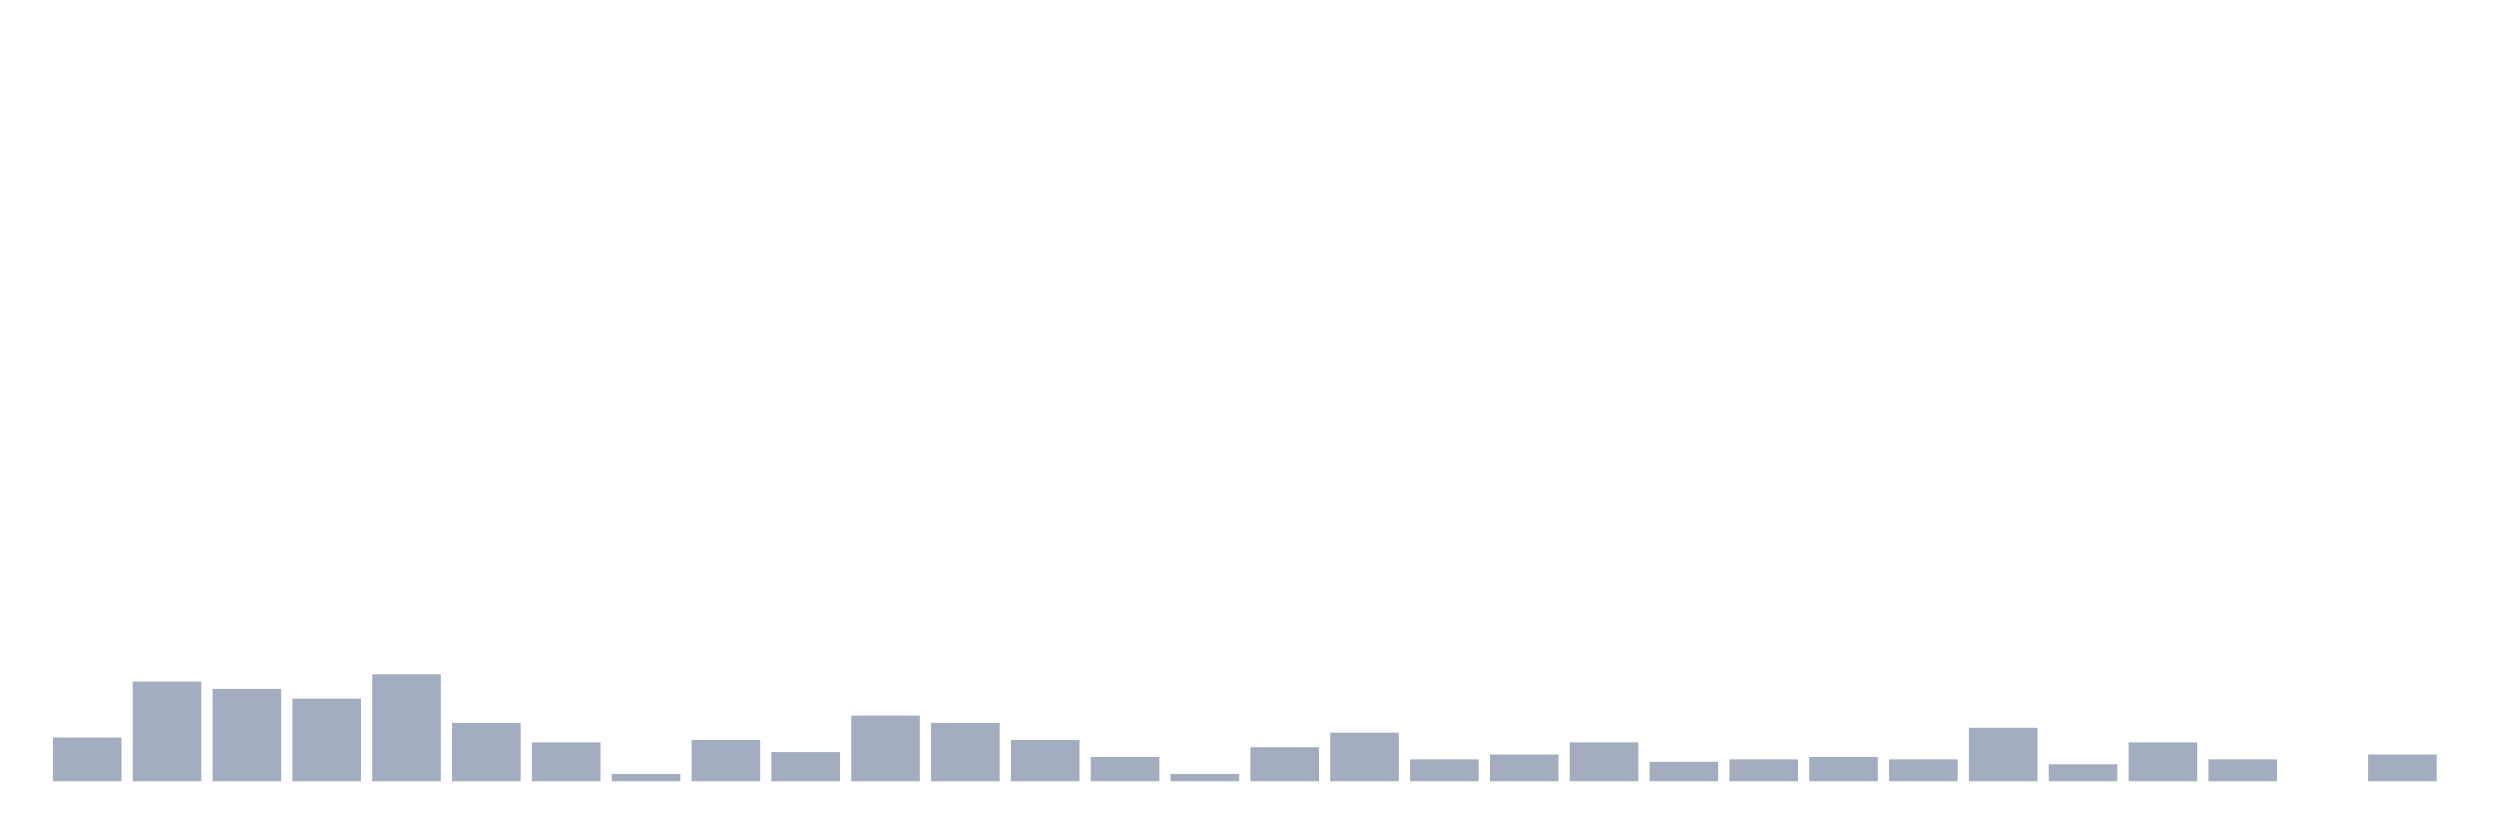
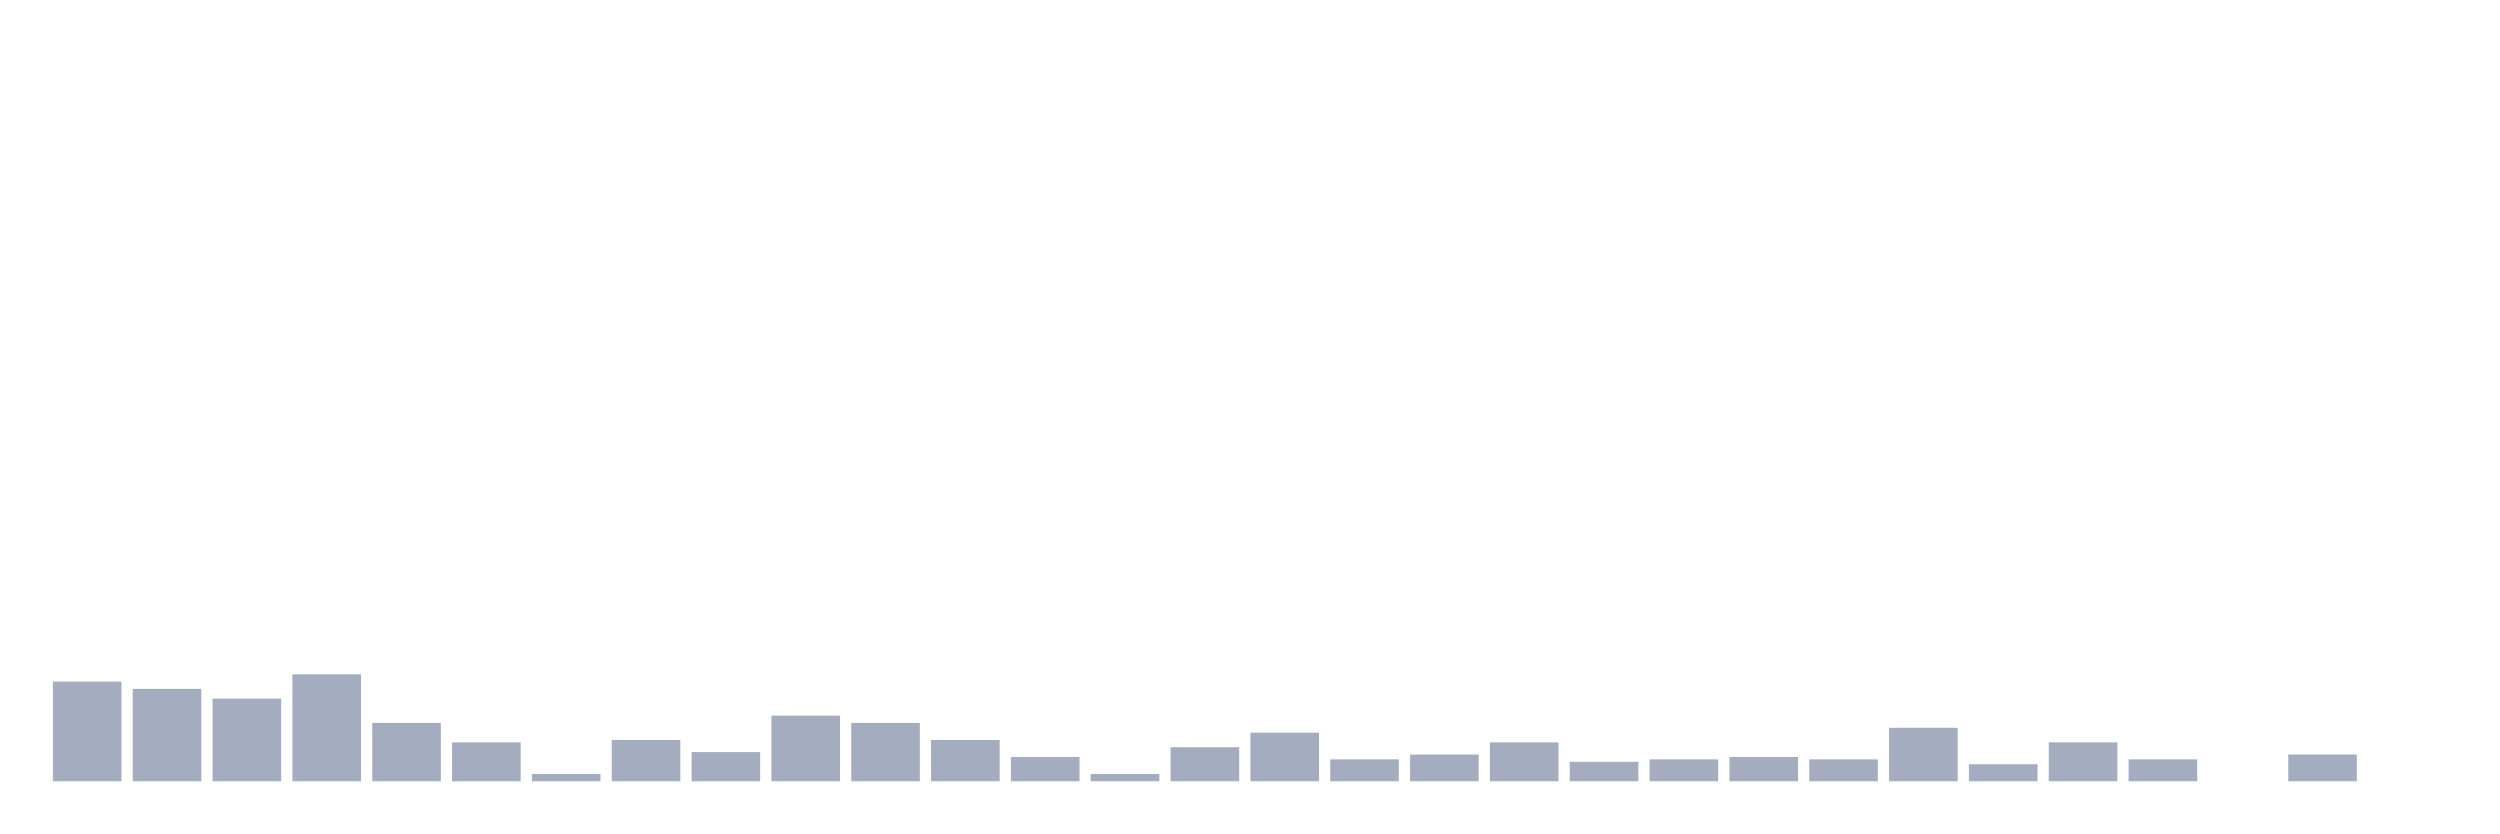
<svg xmlns="http://www.w3.org/2000/svg" viewBox="0 0 480 160">
  <g transform="translate(10,10)">
-     <rect class="bar" x="0.153" width="13.175" y="131.6" height="8.4" fill="rgb(164,173,192)" />
-     <rect class="bar" x="15.482" width="13.175" y="120.867" height="19.133" fill="rgb(164,173,192)" />
-     <rect class="bar" x="30.81" width="13.175" y="122.267" height="17.733" fill="rgb(164,173,192)" />
-     <rect class="bar" x="46.138" width="13.175" y="124.133" height="15.867" fill="rgb(164,173,192)" />
-     <rect class="bar" x="61.466" width="13.175" y="119.467" height="20.533" fill="rgb(164,173,192)" />
-     <rect class="bar" x="76.794" width="13.175" y="128.8" height="11.2" fill="rgb(164,173,192)" />
-     <rect class="bar" x="92.123" width="13.175" y="132.533" height="7.467" fill="rgb(164,173,192)" />
-     <rect class="bar" x="107.451" width="13.175" y="138.6" height="1.4" fill="rgb(164,173,192)" />
-     <rect class="bar" x="122.779" width="13.175" y="132.067" height="7.933" fill="rgb(164,173,192)" />
-     <rect class="bar" x="138.107" width="13.175" y="134.4" height="5.6" fill="rgb(164,173,192)" />
-     <rect class="bar" x="153.436" width="13.175" y="127.4" height="12.6" fill="rgb(164,173,192)" />
-     <rect class="bar" x="168.764" width="13.175" y="128.8" height="11.2" fill="rgb(164,173,192)" />
-     <rect class="bar" x="184.092" width="13.175" y="132.067" height="7.933" fill="rgb(164,173,192)" />
-     <rect class="bar" x="199.42" width="13.175" y="135.333" height="4.667" fill="rgb(164,173,192)" />
-     <rect class="bar" x="214.748" width="13.175" y="138.6" height="1.4" fill="rgb(164,173,192)" />
-     <rect class="bar" x="230.077" width="13.175" y="133.467" height="6.533" fill="rgb(164,173,192)" />
-     <rect class="bar" x="245.405" width="13.175" y="130.667" height="9.333" fill="rgb(164,173,192)" />
-     <rect class="bar" x="260.733" width="13.175" y="135.8" height="4.2" fill="rgb(164,173,192)" />
-     <rect class="bar" x="276.061" width="13.175" y="134.867" height="5.133" fill="rgb(164,173,192)" />
-     <rect class="bar" x="291.39" width="13.175" y="132.533" height="7.467" fill="rgb(164,173,192)" />
-     <rect class="bar" x="306.718" width="13.175" y="136.267" height="3.733" fill="rgb(164,173,192)" />
-     <rect class="bar" x="322.046" width="13.175" y="135.8" height="4.2" fill="rgb(164,173,192)" />
-     <rect class="bar" x="337.374" width="13.175" y="135.333" height="4.667" fill="rgb(164,173,192)" />
-     <rect class="bar" x="352.702" width="13.175" y="135.8" height="4.2" fill="rgb(164,173,192)" />
-     <rect class="bar" x="368.031" width="13.175" y="129.733" height="10.267" fill="rgb(164,173,192)" />
-     <rect class="bar" x="383.359" width="13.175" y="136.733" height="3.267" fill="rgb(164,173,192)" />
-     <rect class="bar" x="398.687" width="13.175" y="132.533" height="7.467" fill="rgb(164,173,192)" />
-     <rect class="bar" x="414.015" width="13.175" y="135.8" height="4.2" fill="rgb(164,173,192)" />
-     <rect class="bar" x="429.344" width="13.175" y="140" height="0" fill="rgb(164,173,192)" />
-     <rect class="bar" x="444.672" width="13.175" y="134.867" height="5.133" fill="rgb(164,173,192)" />
+     <rect class="bar" x="0.153" width="13.175" y="120.867" height="19.133" fill="rgb(164,173,192)" />
+     <rect class="bar" x="15.482" width="13.175" y="122.267" height="17.733" fill="rgb(164,173,192)" />
+     <rect class="bar" x="30.81" width="13.175" y="124.133" height="15.867" fill="rgb(164,173,192)" />
+     <rect class="bar" x="46.138" width="13.175" y="119.467" height="20.533" fill="rgb(164,173,192)" />
+     <rect class="bar" x="61.466" width="13.175" y="128.8" height="11.2" fill="rgb(164,173,192)" />
+     <rect class="bar" x="76.794" width="13.175" y="132.533" height="7.467" fill="rgb(164,173,192)" />
+     <rect class="bar" x="92.123" width="13.175" y="138.6" height="1.4" fill="rgb(164,173,192)" />
+     <rect class="bar" x="107.451" width="13.175" y="132.067" height="7.933" fill="rgb(164,173,192)" />
+     <rect class="bar" x="122.779" width="13.175" y="134.4" height="5.6" fill="rgb(164,173,192)" />
+     <rect class="bar" x="138.107" width="13.175" y="127.4" height="12.6" fill="rgb(164,173,192)" />
+     <rect class="bar" x="153.436" width="13.175" y="128.8" height="11.2" fill="rgb(164,173,192)" />
+     <rect class="bar" x="168.764" width="13.175" y="132.067" height="7.933" fill="rgb(164,173,192)" />
+     <rect class="bar" x="184.092" width="13.175" y="135.333" height="4.667" fill="rgb(164,173,192)" />
+     <rect class="bar" x="199.42" width="13.175" y="138.6" height="1.4" fill="rgb(164,173,192)" />
+     <rect class="bar" x="214.748" width="13.175" y="133.467" height="6.533" fill="rgb(164,173,192)" />
+     <rect class="bar" x="230.077" width="13.175" y="130.667" height="9.333" fill="rgb(164,173,192)" />
+     <rect class="bar" x="245.405" width="13.175" y="135.8" height="4.2" fill="rgb(164,173,192)" />
+     <rect class="bar" x="260.733" width="13.175" y="134.867" height="5.133" fill="rgb(164,173,192)" />
+     <rect class="bar" x="276.061" width="13.175" y="132.533" height="7.467" fill="rgb(164,173,192)" />
+     <rect class="bar" x="291.39" width="13.175" y="136.267" height="3.733" fill="rgb(164,173,192)" />
+     <rect class="bar" x="306.718" width="13.175" y="135.8" height="4.2" fill="rgb(164,173,192)" />
+     <rect class="bar" x="322.046" width="13.175" y="135.333" height="4.667" fill="rgb(164,173,192)" />
+     <rect class="bar" x="337.374" width="13.175" y="135.8" height="4.2" fill="rgb(164,173,192)" />
+     <rect class="bar" x="352.702" width="13.175" y="129.733" height="10.267" fill="rgb(164,173,192)" />
+     <rect class="bar" x="368.031" width="13.175" y="136.733" height="3.267" fill="rgb(164,173,192)" />
+     <rect class="bar" x="383.359" width="13.175" y="132.533" height="7.467" fill="rgb(164,173,192)" />
+     <rect class="bar" x="398.687" width="13.175" y="135.8" height="4.2" fill="rgb(164,173,192)" />
+     <rect class="bar" x="414.015" width="13.175" y="140" height="0" fill="rgb(164,173,192)" />
+     <rect class="bar" x="429.344" width="13.175" y="134.867" height="5.133" fill="rgb(164,173,192)" />
+     <rect class="bar" x="444.672" width="13.175" y="140" height="0" fill="rgb(164,173,192)" />
  </g>
</svg>
